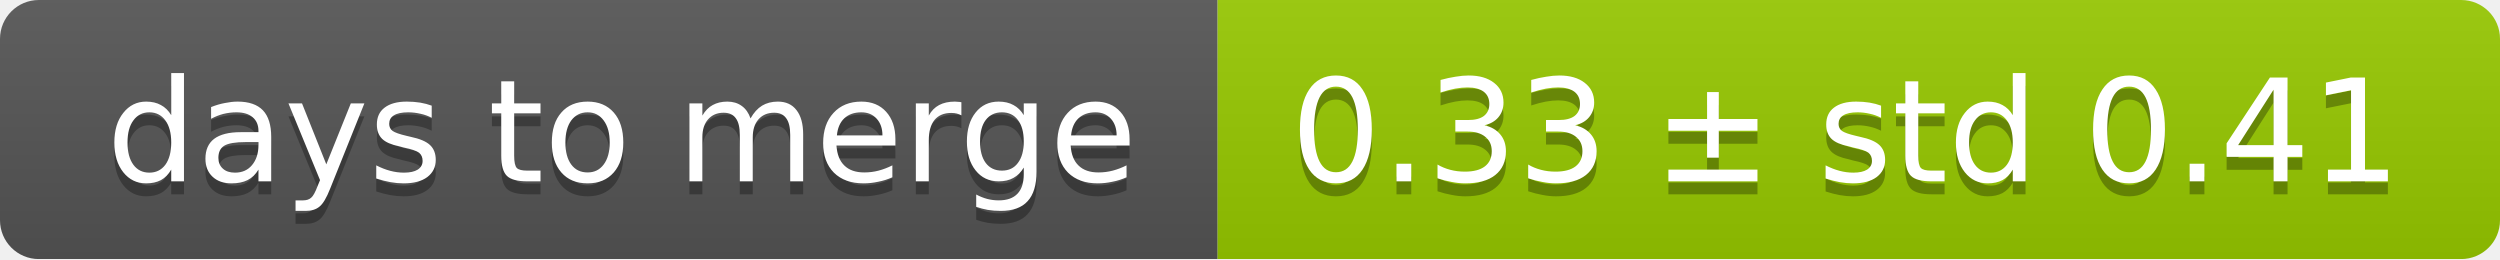
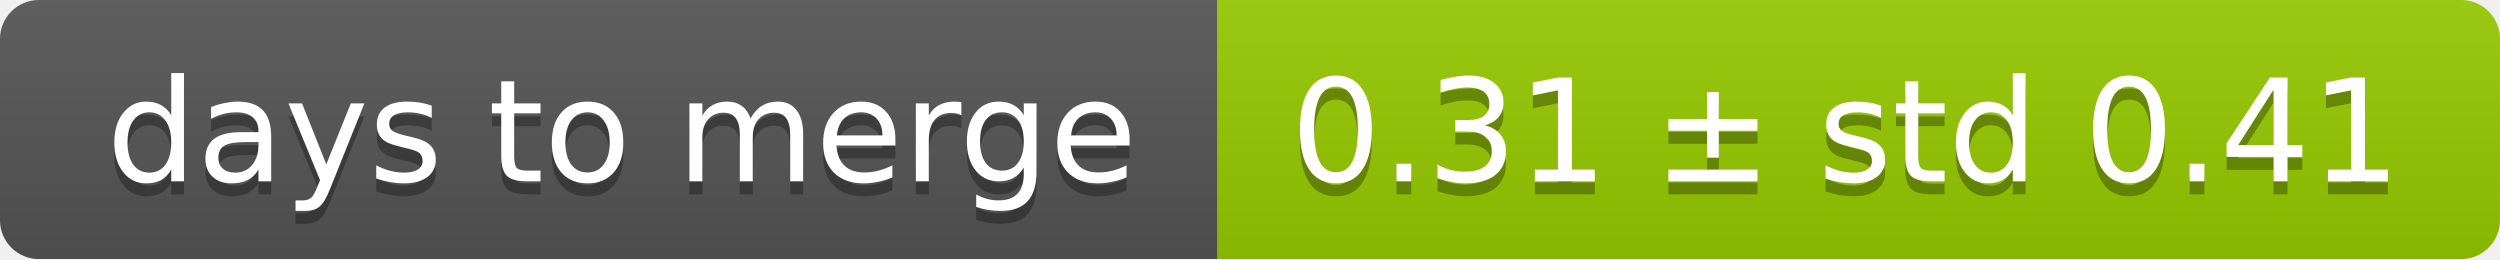
<svg xmlns="http://www.w3.org/2000/svg" width="193" height="20">
  <linearGradient id="smooth" x2="0" y2="100%">
    <stop offset="0" stop-color="#bbb" stop-opacity=".1" />
    <stop offset="1" stop-opacity=".1" />
  </linearGradient>
  <mask id="round">
    <rect width="193" height="20" rx="3" fill="#fff" />
  </mask>
  <g mask="url(#round)">
    <rect width="94" height="20" fill="#555" />
    <rect x="94" width="99" height="20" fill="#97ca00" />
    <rect width="193" height="20" fill="url(#smooth)" />
  </g>
  <g fill="#fff" text-anchor="middle" font-family="DejaVu Sans,Verdana,Geneva,sans-serif" font-size="11">
    <text x="48" y="15" fill="#010101" fill-opacity=".3">days to merge</text>
    <text x="48" y="14">days to merge</text>
-     <text x="142.5" y="15" fill="#010101" fill-opacity=".3">0.33 ± std 0.41</text>
-     <text x="142.5" y="14">0.33 ± std 0.41</text>
+     <text x="142.5" y="15" fill="#010101" fill-opacity=".3">0.31 ± std 0.41</text>
+     <text x="142.5" y="14">0.31 ± std 0.41</text>
  </g>
</svg>
